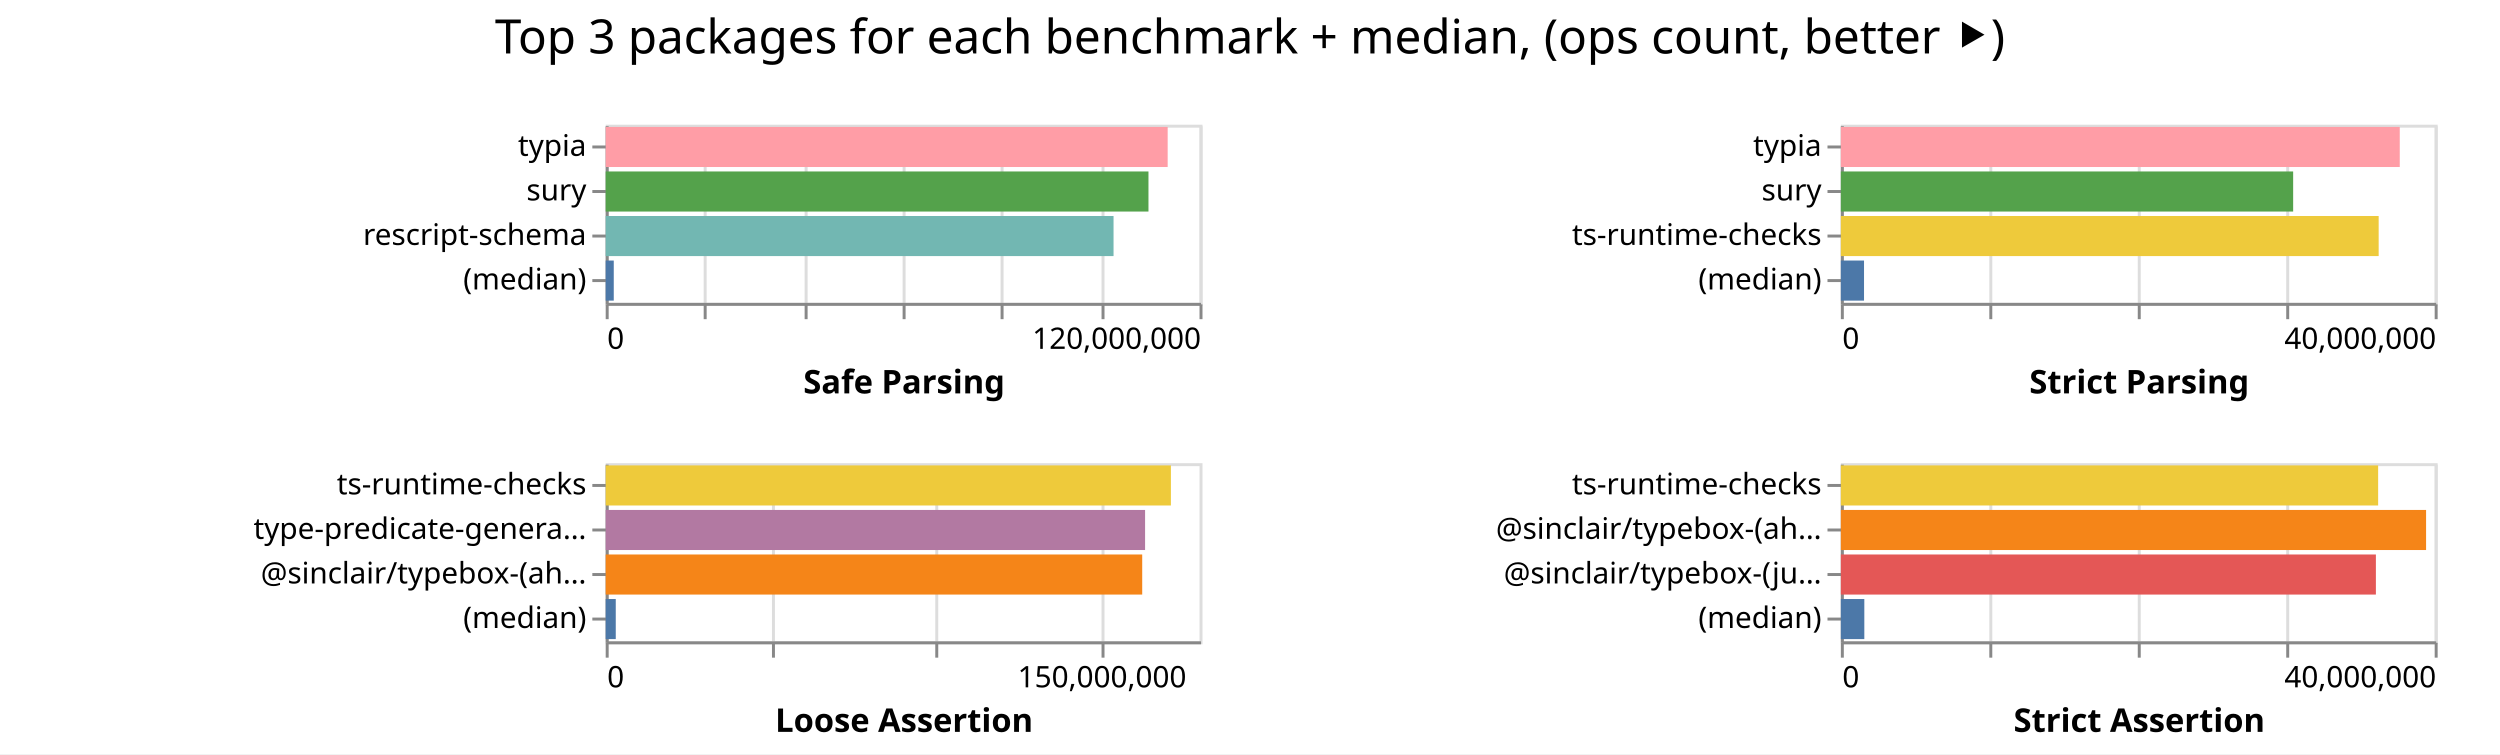
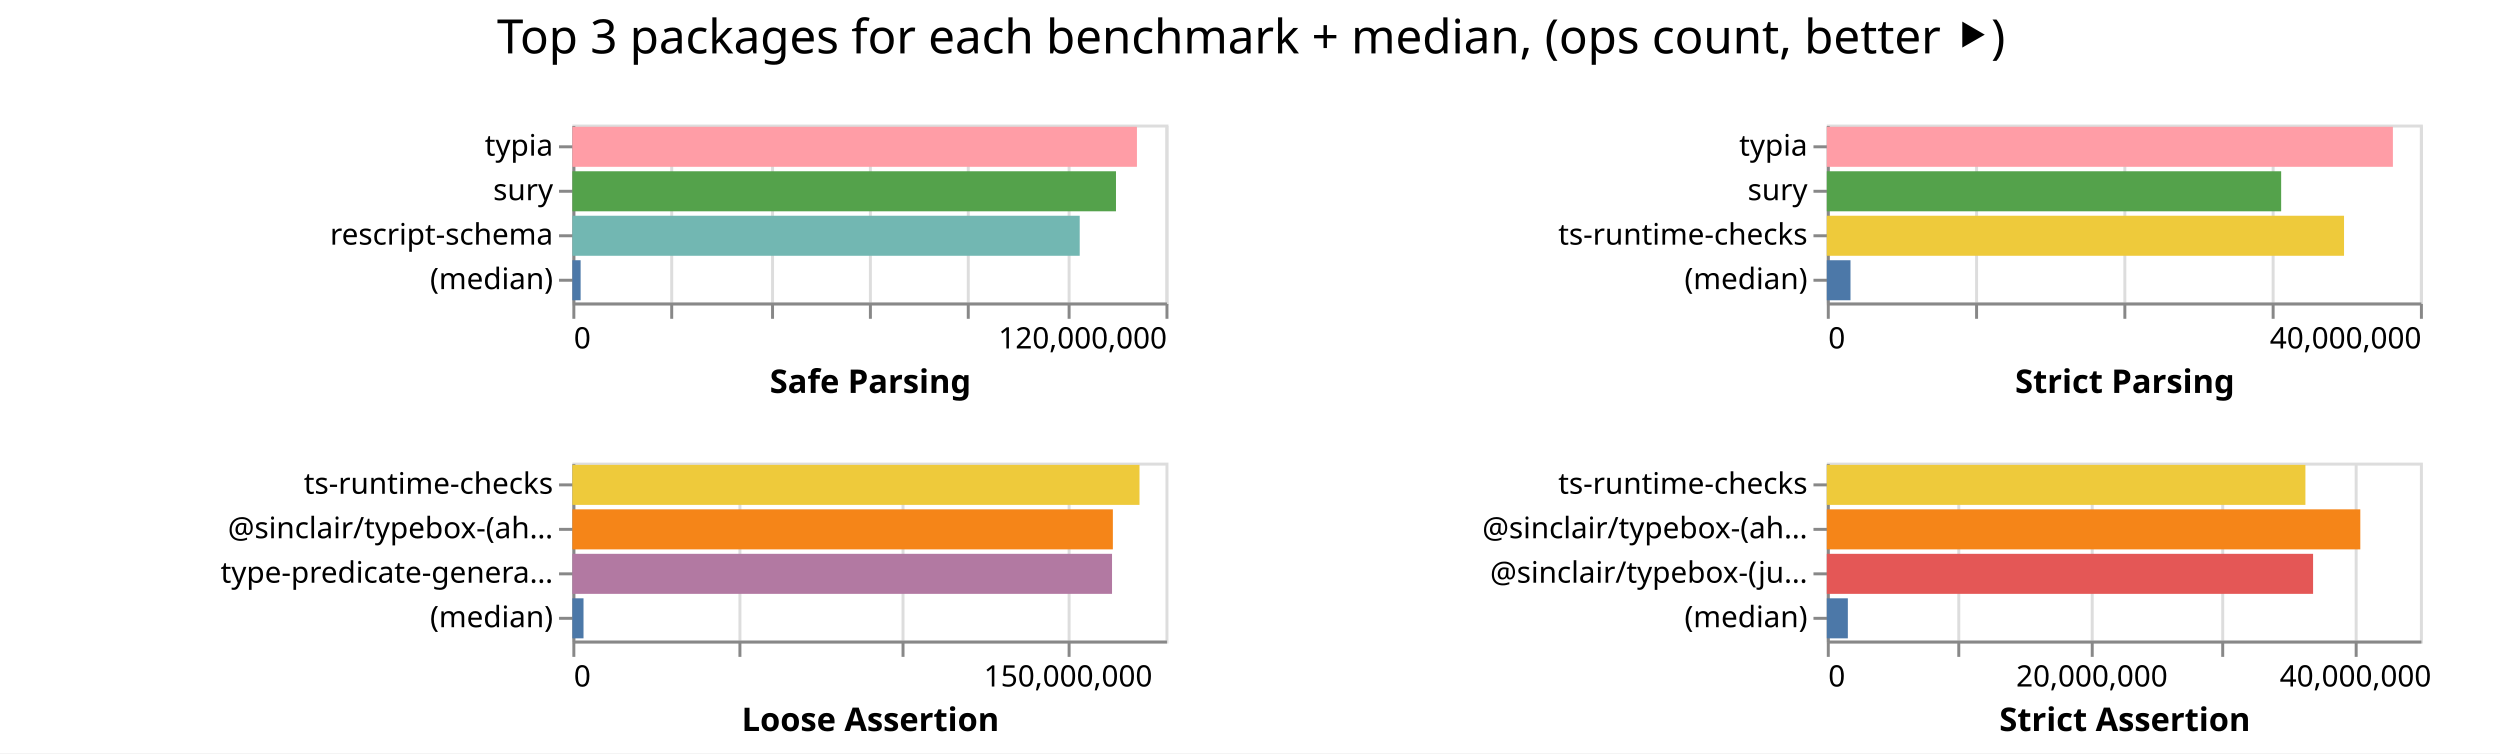
- <svg xmlns="http://www.w3.org/2000/svg" width="842" height="254" class="marks">
-   <path fill="#fff" d="M0 0h842v254H0z" />
+ <svg xmlns="http://www.w3.org/2000/svg" width="843" height="254" class="marks">
+   <path fill="#fff" d="M0 0h843v254H0z" />
  <g fill="none" stroke-miterlimit="10" aria-roledescription="group mark container" class="mark-group role-frame root">
-     <path d="M204 42" aria-hidden="true" class="background" />
+     <path d="M193 42" aria-hidden="true" class="background" />
    <g aria-roledescription="group mark container" class="mark-group role-scope child__Safe_Parsing_group">
-       <path stroke="#ddd" d="M204.5 42.5h200v60h-200Z" aria-hidden="true" class="background" />
+       <path stroke="#ddd" d="M193.5 42.5h200v60h-200Z" aria-hidden="true" class="background" />
      <g aria-hidden="true" class="mark-group role-axis">
-         <path d="M204.5 102.5" aria-hidden="true" class="background" pointer-events="none" />
+         <path d="M193.5 102.5" aria-hidden="true" class="background" pointer-events="none" />
        <g stroke="#ddd" class="mark-rule role-axis-grid" pointer-events="none">
-           <path d="M204.5 102.5v-60M237.5 102.5v-60M271.5 102.5v-60M304.5 102.5v-60M337.5 102.5v-60M371.5 102.5v-60M404.5 102.5v-60" />
+           <path d="M193.5 102.5v-60M226.5 102.5v-60M260.5 102.5v-60M293.5 102.5v-60M326.5 102.5v-60M360.5 102.5v-60M393.5 102.5v-60" />
        </g>
      </g>
      <g aria-label="X-axis titled 'Safe Parsing' for a linear scale with values from 0 to 120,000,000" aria-roledescription="axis" class="mark-group role-axis" pointer-events="none">
-         <path d="M204.5 102.5" aria-hidden="true" class="background" />
+         <path d="M193.5 102.5" aria-hidden="true" class="background" />
        <g stroke="#888" class="mark-rule role-axis-tick">
-           <path d="M204.5 102.5v5M237.5 102.5v5M271.5 102.5v5M304.5 102.5v5M337.5 102.5v5M371.5 102.5v5M404.5 102.5v5" />
+           <path d="M193.5 102.5v5M226.5 102.5v5M260.5 102.5v5M293.5 102.5v5M326.5 102.5v5M360.5 102.5v5M393.5 102.5v5" />
        </g>
        <g fill="#000" class="mark-text role-axis-label" font-family="sans-serif" font-size="10">
-           <text transform="translate(204.5 117.5)">0</text>
-           <text text-anchor="end" transform="translate(404.5 117.5)">120,000,000</text>
+           <text transform="translate(193.5 117.5)">0</text>
+           <text text-anchor="end" transform="translate(393.5 117.5)">120,000,000</text>
        </g>
-         <path stroke="#888" d="M204.5 102.5h200" class="mark-rule role-axis-domain" />
-         <text fill="#000" class="mark-text role-axis-title" font-family="sans-serif" font-size="11" font-weight="bold" text-anchor="middle" transform="translate(304.5 132.5)">Safe Parsing</text>
+         <path stroke="#888" d="M193.5 102.5h200" class="mark-rule role-axis-domain" />
+         <text fill="#000" class="mark-text role-axis-title" font-family="sans-serif" font-size="11" font-weight="bold" text-anchor="middle" transform="translate(293.5 132.5)">Safe Parsing</text>
      </g>
      <g aria-label="Y-axis for a discrete scale with 4 values: typia, sury, rescript-schema, (median)" aria-roledescription="axis" class="mark-group role-axis" pointer-events="none">
-         <path d="M204.5 42.5" aria-hidden="true" class="background" />
+         <path d="M193.5 42.5" aria-hidden="true" class="background" />
        <g stroke="#888" class="mark-rule role-axis-tick">
-           <path d="M204.5 49.5h-5M204.5 64.5h-5M204.5 79.5h-5M204.5 94.5h-5" />
+           <path d="M193.5 49.5h-5M193.5 64.5h-5M193.5 79.5h-5M193.5 94.5h-5" />
        </g>
        <g fill="#000" class="mark-text role-axis-label" font-family="sans-serif" font-size="10" text-anchor="end">
-           <text transform="translate(197.5 52.5)">typia</text>
-           <text transform="translate(197.5 67.5)">sury</text>
-           <text transform="translate(197.5 82.5)">rescript-schema</text>
-           <text transform="translate(197.5 97.5)">(median)</text>
+           <text transform="translate(186.5 52.5)">typia</text>
+           <text transform="translate(186.5 67.5)">sury</text>
+           <text transform="translate(186.5 82.5)">rescript-schema</text>
+           <text transform="translate(186.5 97.5)">(median)</text>
        </g>
-         <path stroke="#888" d="M204.5 42.5v60" class="mark-rule role-axis-domain" />
+         <path stroke="#888" d="M193.5 42.5v60" class="mark-rule role-axis-domain" />
      </g>
      <g aria-roledescription="rect mark container" class="mark-rect role-mark child__Safe_Parsing_marks">
-         <path fill="#ff9da6" d="M204 42.75h189.27v13.5H204Z" aria-label="Safe Parsing: 113561769; name: typia" aria-roledescription="bar" />
-         <path fill="#54a24b" d="M204 57.75h182.805v13.5H204Z" aria-label="Safe Parsing: 109683155; name: sury" aria-roledescription="bar" />
-         <path fill="#72b7b2" d="M204 72.75h171.041v13.5H204Z" aria-label="Safe Parsing: 102624581; name: rescript-schema" aria-roledescription="bar" />
-         <path fill="#4c78a8" d="M204 87.75h2.714v13.5H204Z" aria-label="Safe Parsing: 1628498; name: (median)" aria-roledescription="bar" />
+         <path fill="#ff9da6" d="M193 42.75h190.377v13.5H193Z" aria-label="Safe Parsing: 114225987; name: typia" aria-roledescription="bar" />
+         <path fill="#54a24b" d="M193 57.75h183.31v13.5H193Z" aria-label="Safe Parsing: 109985695; name: sury" aria-roledescription="bar" />
+         <path fill="#72b7b2" d="M193 72.75h171.08v13.5H193Z" aria-label="Safe Parsing: 102647793; name: rescript-schema" aria-roledescription="bar" />
+         <path fill="#4c78a8" d="M193 87.75h2.786v13.5H193Z" aria-label="Safe Parsing: 1671396; name: (median)" aria-roledescription="bar" />
      </g>
    </g>
    <g aria-roledescription="group mark container" class="mark-group role-scope child__Strict_Parsing_group">
-       <path stroke="#ddd" d="M620.5 42.5h200v60h-200Z" aria-hidden="true" class="background" />
+       <path stroke="#ddd" d="M616.5 42.5h200v60h-200Z" aria-hidden="true" class="background" />
      <g aria-hidden="true" class="mark-group role-axis">
-         <path d="M620.5 102.5" aria-hidden="true" class="background" pointer-events="none" />
+         <path d="M616.5 102.5" aria-hidden="true" class="background" pointer-events="none" />
        <g stroke="#ddd" class="mark-rule role-axis-grid" pointer-events="none">
-           <path d="M620.5 102.5v-60M670.5 102.5v-60M720.5 102.5v-60M770.5 102.5v-60M820.5 102.5v-60" />
+           <path d="M616.5 102.5v-60M666.5 102.5v-60M716.5 102.5v-60M766.5 102.5v-60M816.5 102.5v-60" />
        </g>
      </g>
      <g aria-label="X-axis titled 'Strict Parsing' for a linear scale with values from 0 to 40,000,000" aria-roledescription="axis" class="mark-group role-axis" pointer-events="none">
-         <path d="M620.5 102.5" aria-hidden="true" class="background" />
+         <path d="M616.5 102.5" aria-hidden="true" class="background" />
        <g stroke="#888" class="mark-rule role-axis-tick">
-           <path d="M620.5 102.5v5M670.5 102.5v5M720.5 102.5v5M770.5 102.5v5M820.5 102.5v5" />
+           <path d="M616.5 102.5v5M666.5 102.5v5M716.5 102.5v5M766.5 102.5v5M816.5 102.5v5" />
        </g>
        <g fill="#000" class="mark-text role-axis-label" font-family="sans-serif" font-size="10">
-           <text transform="translate(620.5 117.5)">0</text>
-           <text text-anchor="end" transform="translate(820.5 117.5)">40,000,000</text>
+           <text transform="translate(616.5 117.5)">0</text>
+           <text text-anchor="end" transform="translate(816.5 117.5)">40,000,000</text>
        </g>
-         <path stroke="#888" d="M620.5 102.5h200" class="mark-rule role-axis-domain" />
-         <text fill="#000" class="mark-text role-axis-title" font-family="sans-serif" font-size="11" font-weight="bold" text-anchor="middle" transform="translate(720.5 132.5)">Strict Parsing</text>
+         <path stroke="#888" d="M616.5 102.5h200" class="mark-rule role-axis-domain" />
+         <text fill="#000" class="mark-text role-axis-title" font-family="sans-serif" font-size="11" font-weight="bold" text-anchor="middle" transform="translate(716.5 132.5)">Strict Parsing</text>
      </g>
      <g aria-label="Y-axis for a discrete scale with 4 values: typia, sury, ts-runtime-checks, (median)" aria-roledescription="axis" class="mark-group role-axis" pointer-events="none">
-         <path d="M620.5 42.5" aria-hidden="true" class="background" />
+         <path d="M616.5 42.5" aria-hidden="true" class="background" />
        <g stroke="#888" class="mark-rule role-axis-tick">
-           <path d="M620.5 49.5h-5M620.5 64.5h-5M620.5 79.5h-5M620.5 94.5h-5" />
+           <path d="M616.5 49.5h-5M616.5 64.5h-5M616.5 79.5h-5M616.5 94.5h-5" />
        </g>
        <g fill="#000" class="mark-text role-axis-label" font-family="sans-serif" font-size="10" text-anchor="end">
-           <text transform="translate(613.5 52.5)">typia</text>
-           <text transform="translate(613.5 67.5)">sury</text>
-           <text transform="translate(613.5 82.5)">ts-runtime-checks</text>
-           <text transform="translate(613.5 97.5)">(median)</text>
+           <text transform="translate(609.5 52.5)">typia</text>
+           <text transform="translate(609.5 67.5)">sury</text>
+           <text transform="translate(609.5 82.5)">ts-runtime-checks</text>
+           <text transform="translate(609.5 97.5)">(median)</text>
        </g>
-         <path stroke="#888" d="M620.5 42.5v60" class="mark-rule role-axis-domain" />
+         <path stroke="#888" d="M616.5 42.5v60" class="mark-rule role-axis-domain" />
      </g>
      <g aria-roledescription="rect mark container" class="mark-rect role-mark child__Strict_Parsing_marks">
-         <path fill="#ff9da6" d="M620 42.75h188.24v13.5H620Z" aria-label="Strict Parsing: 37648148; name: typia" aria-roledescription="bar" />
-         <path fill="#54a24b" d="M620 57.75h152.334v13.5H620Z" aria-label="Strict Parsing: 30466892; name: sury" aria-roledescription="bar" />
-         <path fill="#eeca3b" d="M620 72.75h181.135v13.5H620Z" aria-label="Strict Parsing: 36227095; name: ts-runtime-checks" aria-roledescription="bar" />
-         <path fill="#4c78a8" d="M620 87.75h7.803v13.5H620Z" aria-label="Strict Parsing: 1560538; name: (median)" aria-roledescription="bar" />
+         <path fill="#ff9da6" d="M616 42.75h190.885v13.5H616Z" aria-label="Strict Parsing: 38176930; name: typia" aria-roledescription="bar" />
+         <path fill="#54a24b" d="M616 57.75h153.205v13.5H616Z" aria-label="Strict Parsing: 30641048; name: sury" aria-roledescription="bar" />
+         <path fill="#eeca3b" d="M616 72.75h174.409v13.5H616Z" aria-label="Strict Parsing: 34881804; name: ts-runtime-checks" aria-roledescription="bar" />
+         <path fill="#4c78a8" d="M616 87.75h7.987v13.5H616Z" aria-label="Strict Parsing: 1597387; name: (median)" aria-roledescription="bar" />
      </g>
    </g>
    <g aria-roledescription="group mark container" class="mark-group role-scope child__Loose_Assertion_group">
-       <path stroke="#ddd" d="M204.5 156.5h200v60h-200Z" aria-hidden="true" class="background" />
+       <path stroke="#ddd" d="M193.5 156.5h200v60h-200Z" aria-hidden="true" class="background" />
      <g aria-hidden="true" class="mark-group role-axis">
-         <path d="M204.5 216.5" aria-hidden="true" class="background" pointer-events="none" />
+         <path d="M193.5 216.5" aria-hidden="true" class="background" pointer-events="none" />
        <g stroke="#ddd" class="mark-rule role-axis-grid" pointer-events="none">
-           <path d="M204.5 216.5v-60M260.5 216.5v-60M315.5 216.5v-60M371.5 216.5v-60" />
+           <path d="M193.5 216.5v-60M249.5 216.5v-60M304.5 216.5v-60M360.5 216.5v-60" />
        </g>
      </g>
      <g aria-label="X-axis titled 'Loose Assertion' for a linear scale with values from 0 to 180,000,000" aria-roledescription="axis" class="mark-group role-axis" pointer-events="none">
-         <path d="M204.5 216.5" aria-hidden="true" class="background" />
+         <path d="M193.5 216.5" aria-hidden="true" class="background" />
        <g stroke="#888" class="mark-rule role-axis-tick">
-           <path d="M204.5 216.5v5M260.5 216.5v5M315.5 216.5v5M371.5 216.5v5" />
+           <path d="M193.5 216.5v5M249.5 216.5v5M304.5 216.5v5M360.5 216.5v5" />
        </g>
        <g fill="#000" class="mark-text role-axis-label" font-family="sans-serif" font-size="10">
-           <text transform="translate(204.5 231.5)">0</text>
-           <text text-anchor="middle" transform="translate(371.167 231.5)">150,000,000</text>
+           <text transform="translate(193.5 231.5)">0</text>
+           <text text-anchor="middle" transform="translate(360.167 231.5)">150,000,000</text>
        </g>
-         <path stroke="#888" d="M204.5 216.5h200" class="mark-rule role-axis-domain" />
-         <text fill="#000" class="mark-text role-axis-title" font-family="sans-serif" font-size="11" font-weight="bold" text-anchor="middle" transform="translate(304.5 246.5)">Loose Assertion</text>
+         <path stroke="#888" d="M193.5 216.5h200" class="mark-rule role-axis-domain" />
+         <text fill="#000" class="mark-text role-axis-title" font-family="sans-serif" font-size="11" font-weight="bold" text-anchor="middle" transform="translate(293.5 246.5)">Loose Assertion</text>
      </g>
-       <g aria-label="Y-axis for a discrete scale with 4 values: ts-runtime-checks, type-predicate-generator, @sinclair/typebox-(ahead-of-time), (median)" aria-roledescription="axis" class="mark-group role-axis" pointer-events="none">
-         <path d="M204.5 156.5" aria-hidden="true" class="background" />
+       <g aria-label="Y-axis for a discrete scale with 4 values: ts-runtime-checks, @sinclair/typebox-(ahead-of-time), type-predicate-generator, (median)" aria-roledescription="axis" class="mark-group role-axis" pointer-events="none">
+         <path d="M193.5 156.5" aria-hidden="true" class="background" />
        <g stroke="#888" class="mark-rule role-axis-tick">
-           <path d="M204.5 163.5h-5M204.5 178.5h-5M204.5 193.5h-5M204.5 208.5h-5" />
+           <path d="M193.5 163.5h-5M193.5 178.5h-5M193.5 193.5h-5M193.5 208.5h-5" />
        </g>
        <g fill="#000" class="mark-text role-axis-label" font-family="sans-serif" font-size="10" text-anchor="end">
-           <text transform="translate(197.5 166.5)">ts-runtime-checks</text>
-           <text transform="translate(197.5 181.5)">type-predicate-genera…</text>
-           <text transform="translate(197.5 196.5)">@sinclair/typebox-(ah…</text>
-           <text transform="translate(197.5 211.5)">(median)</text>
+           <text transform="translate(186.5 166.5)">ts-runtime-checks</text>
+           <text transform="translate(186.5 181.5)">@sinclair/typebox-(ah…</text>
+           <text transform="translate(186.5 196.5)">type-predicate-genera…</text>
+           <text transform="translate(186.5 211.5)">(median)</text>
        </g>
-         <path stroke="#888" d="M204.5 156.5v60" class="mark-rule role-axis-domain" />
+         <path stroke="#888" d="M193.5 156.5v60" class="mark-rule role-axis-domain" />
      </g>
      <g aria-roledescription="rect mark container" class="mark-rect role-mark child__Loose_Assertion_marks">
-         <path fill="#eeca3b" d="M204 156.75h190.36v13.5H204Z" aria-label="Loose Assertion: 171324487; name: ts-runtime-checks" aria-roledescription="bar" />
-         <path fill="#b279a2" d="M204 171.75h181.664v13.5H204Z" aria-label="Loose Assertion: 163497157; name: type-predicate-generator" aria-roledescription="bar" />
-         <path fill="#f58518" d="M204 186.75h180.697v13.5H204Z" aria-label="Loose Assertion: 162627325; name: @sinclair/typebox-(ahead-of-time)" aria-roledescription="bar" />
-         <path fill="#4c78a8" d="M204 201.75h3.387v13.5H204Z" aria-label="Loose Assertion: 3048583; name: (median)" aria-roledescription="bar" />
+         <path fill="#eeca3b" d="M193 156.75h191.239v13.5H193Z" aria-label="Loose Assertion: 172114917; name: ts-runtime-checks" aria-roledescription="bar" />
+         <path fill="#f58518" d="M193 171.75h182.257v13.5H193Z" aria-label="Loose Assertion: 164031312; name: @sinclair/typebox-(ahead-of-time)" aria-roledescription="bar" />
+         <path fill="#b279a2" d="M193 186.75h181.977v13.5H193Z" aria-label="Loose Assertion: 163779227; name: type-predicate-generator" aria-roledescription="bar" />
+         <path fill="#4c78a8" d="M193 201.75h3.76v13.5H193Z" aria-label="Loose Assertion: 3383351; name: (median)" aria-roledescription="bar" />
      </g>
    </g>
    <g aria-roledescription="group mark container" class="mark-group role-scope child__Strict_Assertion_group">
-       <path stroke="#ddd" d="M620.5 156.5h200v60h-200Z" aria-hidden="true" class="background" />
+       <path stroke="#ddd" d="M616.5 156.5h200v60h-200Z" aria-hidden="true" class="background" />
      <g aria-hidden="true" class="mark-group role-axis">
-         <path d="M620.5 216.5" aria-hidden="true" class="background" pointer-events="none" />
+         <path d="M616.5 216.5" aria-hidden="true" class="background" pointer-events="none" />
        <g stroke="#ddd" class="mark-rule role-axis-grid" pointer-events="none">
-           <path d="M620.5 216.5v-60M670.5 216.5v-60M720.5 216.5v-60M770.5 216.5v-60M820.5 216.5v-60" />
+           <path d="M616.5 216.5v-60M660.5 216.5v-60M705.5 216.5v-60M749.5 216.5v-60M794.5 216.5v-60" />
        </g>
      </g>
-       <g aria-label="X-axis titled 'Strict Assertion' for a linear scale with values from 0 to 40,000,000" aria-roledescription="axis" class="mark-group role-axis" pointer-events="none">
-         <path d="M620.5 216.5" aria-hidden="true" class="background" />
+       <g aria-label="X-axis titled 'Strict Assertion' for a linear scale with values from 0 to 45,000,000" aria-roledescription="axis" class="mark-group role-axis" pointer-events="none">
+         <path d="M616.5 216.5" aria-hidden="true" class="background" />
        <g stroke="#888" class="mark-rule role-axis-tick">
-           <path d="M620.5 216.5v5M670.5 216.5v5M720.5 216.5v5M770.5 216.5v5M820.5 216.5v5" />
+           <path d="M616.5 216.5v5M660.5 216.5v5M705.5 216.5v5M749.5 216.5v5M794.5 216.5v5" />
        </g>
        <g fill="#000" class="mark-text role-axis-label" font-family="sans-serif" font-size="10">
-           <text transform="translate(620.5 231.5)">0</text>
-           <text text-anchor="end" transform="translate(820.5 231.5)">40,000,000</text>
+           <text transform="translate(616.5 231.5)">0</text>
+           <text text-anchor="middle" transform="translate(705.389 231.5)">20,000,000</text>
+           <text text-anchor="middle" transform="translate(794.278 231.5)">40,000,000</text>
        </g>
-         <path stroke="#888" d="M620.5 216.5h200" class="mark-rule role-axis-domain" />
-         <text fill="#000" class="mark-text role-axis-title" font-family="sans-serif" font-size="11" font-weight="bold" text-anchor="middle" transform="translate(720.5 246.5)">Strict Assertion</text>
+         <path stroke="#888" d="M616.5 216.5h200" class="mark-rule role-axis-domain" />
+         <text fill="#000" class="mark-text role-axis-title" font-family="sans-serif" font-size="11" font-weight="bold" text-anchor="middle" transform="translate(716.5 246.5)">Strict Assertion</text>
      </g>
      <g aria-label="Y-axis for a discrete scale with 4 values: ts-runtime-checks, @sinclair/typebox-(ahead-of-time), @sinclair/typebox-(just-in-time), (median)" aria-roledescription="axis" class="mark-group role-axis" pointer-events="none">
-         <path d="M620.5 156.5" aria-hidden="true" class="background" />
+         <path d="M616.5 156.5" aria-hidden="true" class="background" />
        <g stroke="#888" class="mark-rule role-axis-tick">
-           <path d="M620.5 163.5h-5M620.5 178.5h-5M620.5 193.5h-5M620.5 208.5h-5" />
+           <path d="M616.5 163.5h-5M616.5 178.5h-5M616.5 193.5h-5M616.5 208.5h-5" />
        </g>
        <g fill="#000" class="mark-text role-axis-label" font-family="sans-serif" font-size="10" text-anchor="end">
-           <text transform="translate(613.5 166.5)">ts-runtime-checks</text>
-           <text transform="translate(613.5 181.5)">@sinclair/typebox-(ah…</text>
-           <text transform="translate(613.5 196.5)">@sinclair/typebox-(ju…</text>
-           <text transform="translate(613.5 211.5)">(median)</text>
+           <text transform="translate(609.5 166.5)">ts-runtime-checks</text>
+           <text transform="translate(609.5 181.5)">@sinclair/typebox-(ah…</text>
+           <text transform="translate(609.5 196.5)">@sinclair/typebox-(ju…</text>
+           <text transform="translate(609.5 211.5)">(median)</text>
        </g>
-         <path stroke="#888" d="M620.5 156.5v60" class="mark-rule role-axis-domain" />
+         <path stroke="#888" d="M616.5 156.5v60" class="mark-rule role-axis-domain" />
      </g>
      <g aria-roledescription="rect mark container" class="mark-rect role-mark child__Strict_Assertion_marks">
-         <path fill="#eeca3b" d="M620 156.75h180.959v13.5H620Z" aria-label="Strict Assertion: 36191746; name: ts-runtime-checks" aria-roledescription="bar" />
-         <path fill="#f58518" d="M620 171.75h197.104v13.5H620Z" aria-label="Strict Assertion: 39420705; name: @sinclair/typebox-(ahead-of-time)" aria-roledescription="bar" />
-         <path fill="#e45756" d="M620 186.75h180.199v13.5H620Z" aria-label="Strict Assertion: 36039793; name: @sinclair/typebox-(just-in-time)" aria-roledescription="bar" />
-         <path fill="#4c78a8" d="M620 201.75h7.904v13.5H620Z" aria-label="Strict Assertion: 1580788; name: (median)" aria-roledescription="bar" />
+         <path fill="#eeca3b" d="M616 156.75h161.386v13.5H616Z" aria-label="Strict Assertion: 36311774; name: ts-runtime-checks" aria-roledescription="bar" />
+         <path fill="#f58518" d="M616 171.75h179.898v13.5H616Z" aria-label="Strict Assertion: 40477146; name: @sinclair/typebox-(ahead-of-time)" aria-roledescription="bar" />
+         <path fill="#e45756" d="M616 186.75h163.971v13.5H616Z" aria-label="Strict Assertion: 36893474; name: @sinclair/typebox-(just-in-time)" aria-roledescription="bar" />
+         <path fill="#4c78a8" d="M616 201.75h7.094v13.5H616Z" aria-label="Strict Assertion: 1596190; name: (median)" aria-roledescription="bar" />
      </g>
    </g>
    <g class="mark-group role-title">
-       <path d="M421 5" aria-hidden="true" class="background" pointer-events="none" />
-       <text fill="#000" aria-label="Title text 'Top 3 packages for each benchmark + median, (ops count, better ⯈)'" aria-roledescription="title" class="mark-text role-title-text" font-family="sans-serif" font-size="16" pointer-events="none" text-anchor="middle" transform="translate(421 18)">Top 3 packages for each benchmark + median, (ops count, better ⯈)</text>
+       <path d="M421.889 5" aria-hidden="true" class="background" pointer-events="none" />
+       <text fill="#000" aria-label="Title text 'Top 3 packages for each benchmark + median, (ops count, better ⯈)'" aria-roledescription="title" class="mark-text role-title-text" font-family="sans-serif" font-size="16" pointer-events="none" text-anchor="middle" transform="translate(421.889 18)">Top 3 packages for each benchmark + median, (ops count, better ⯈)</text>
    </g>
  </g>
</svg>
